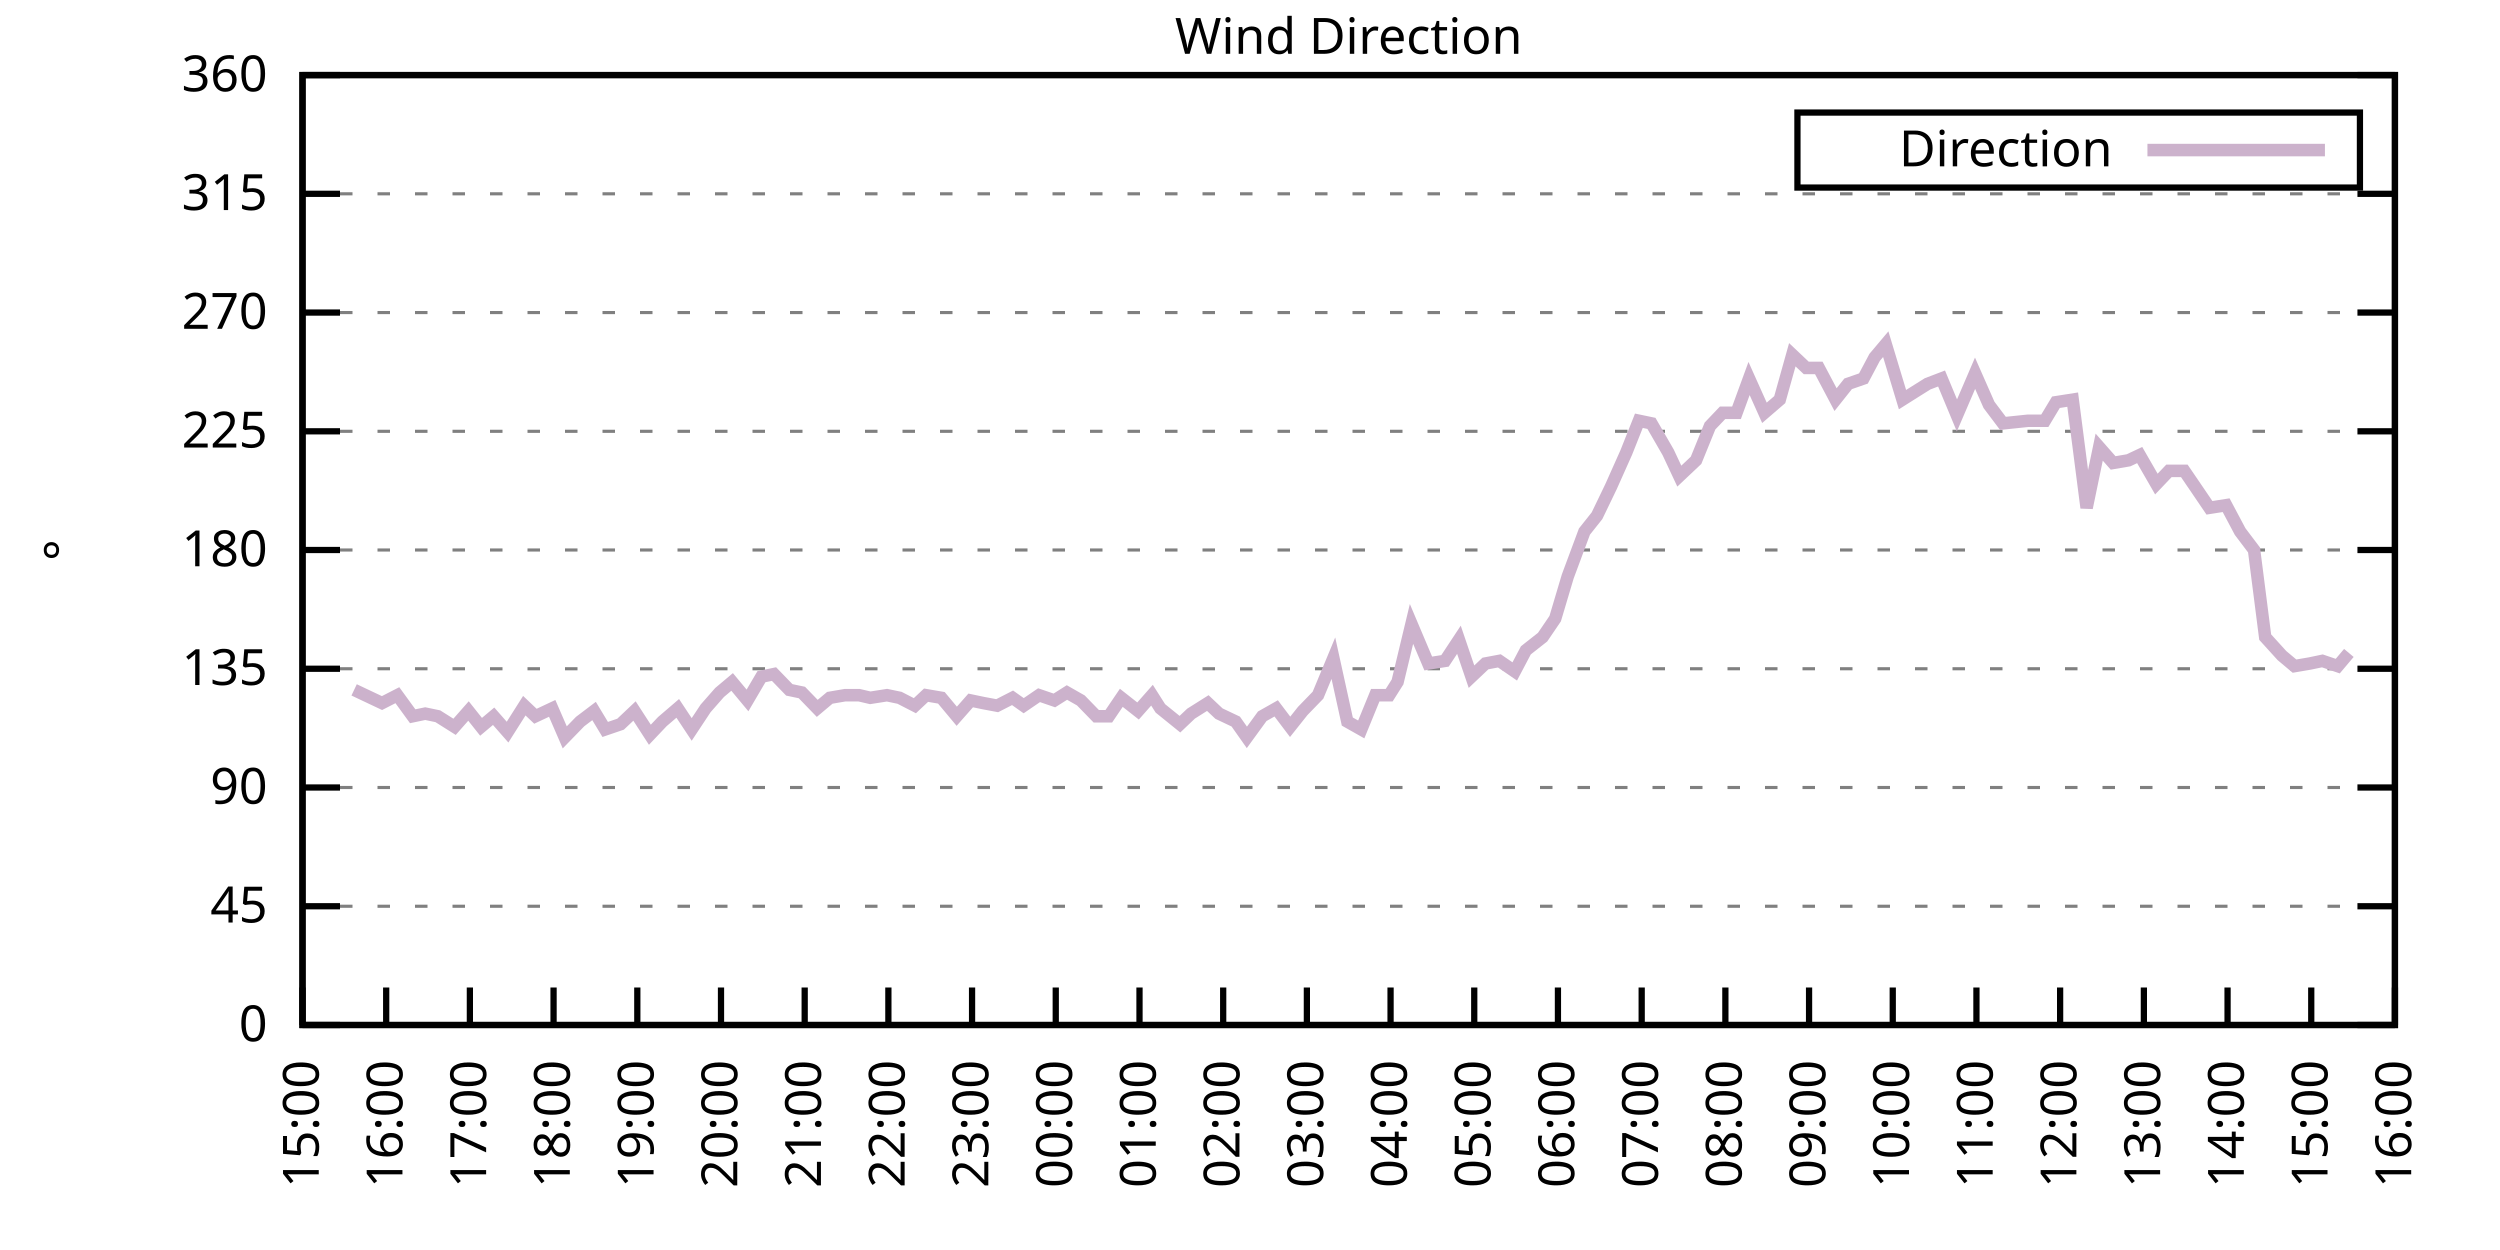
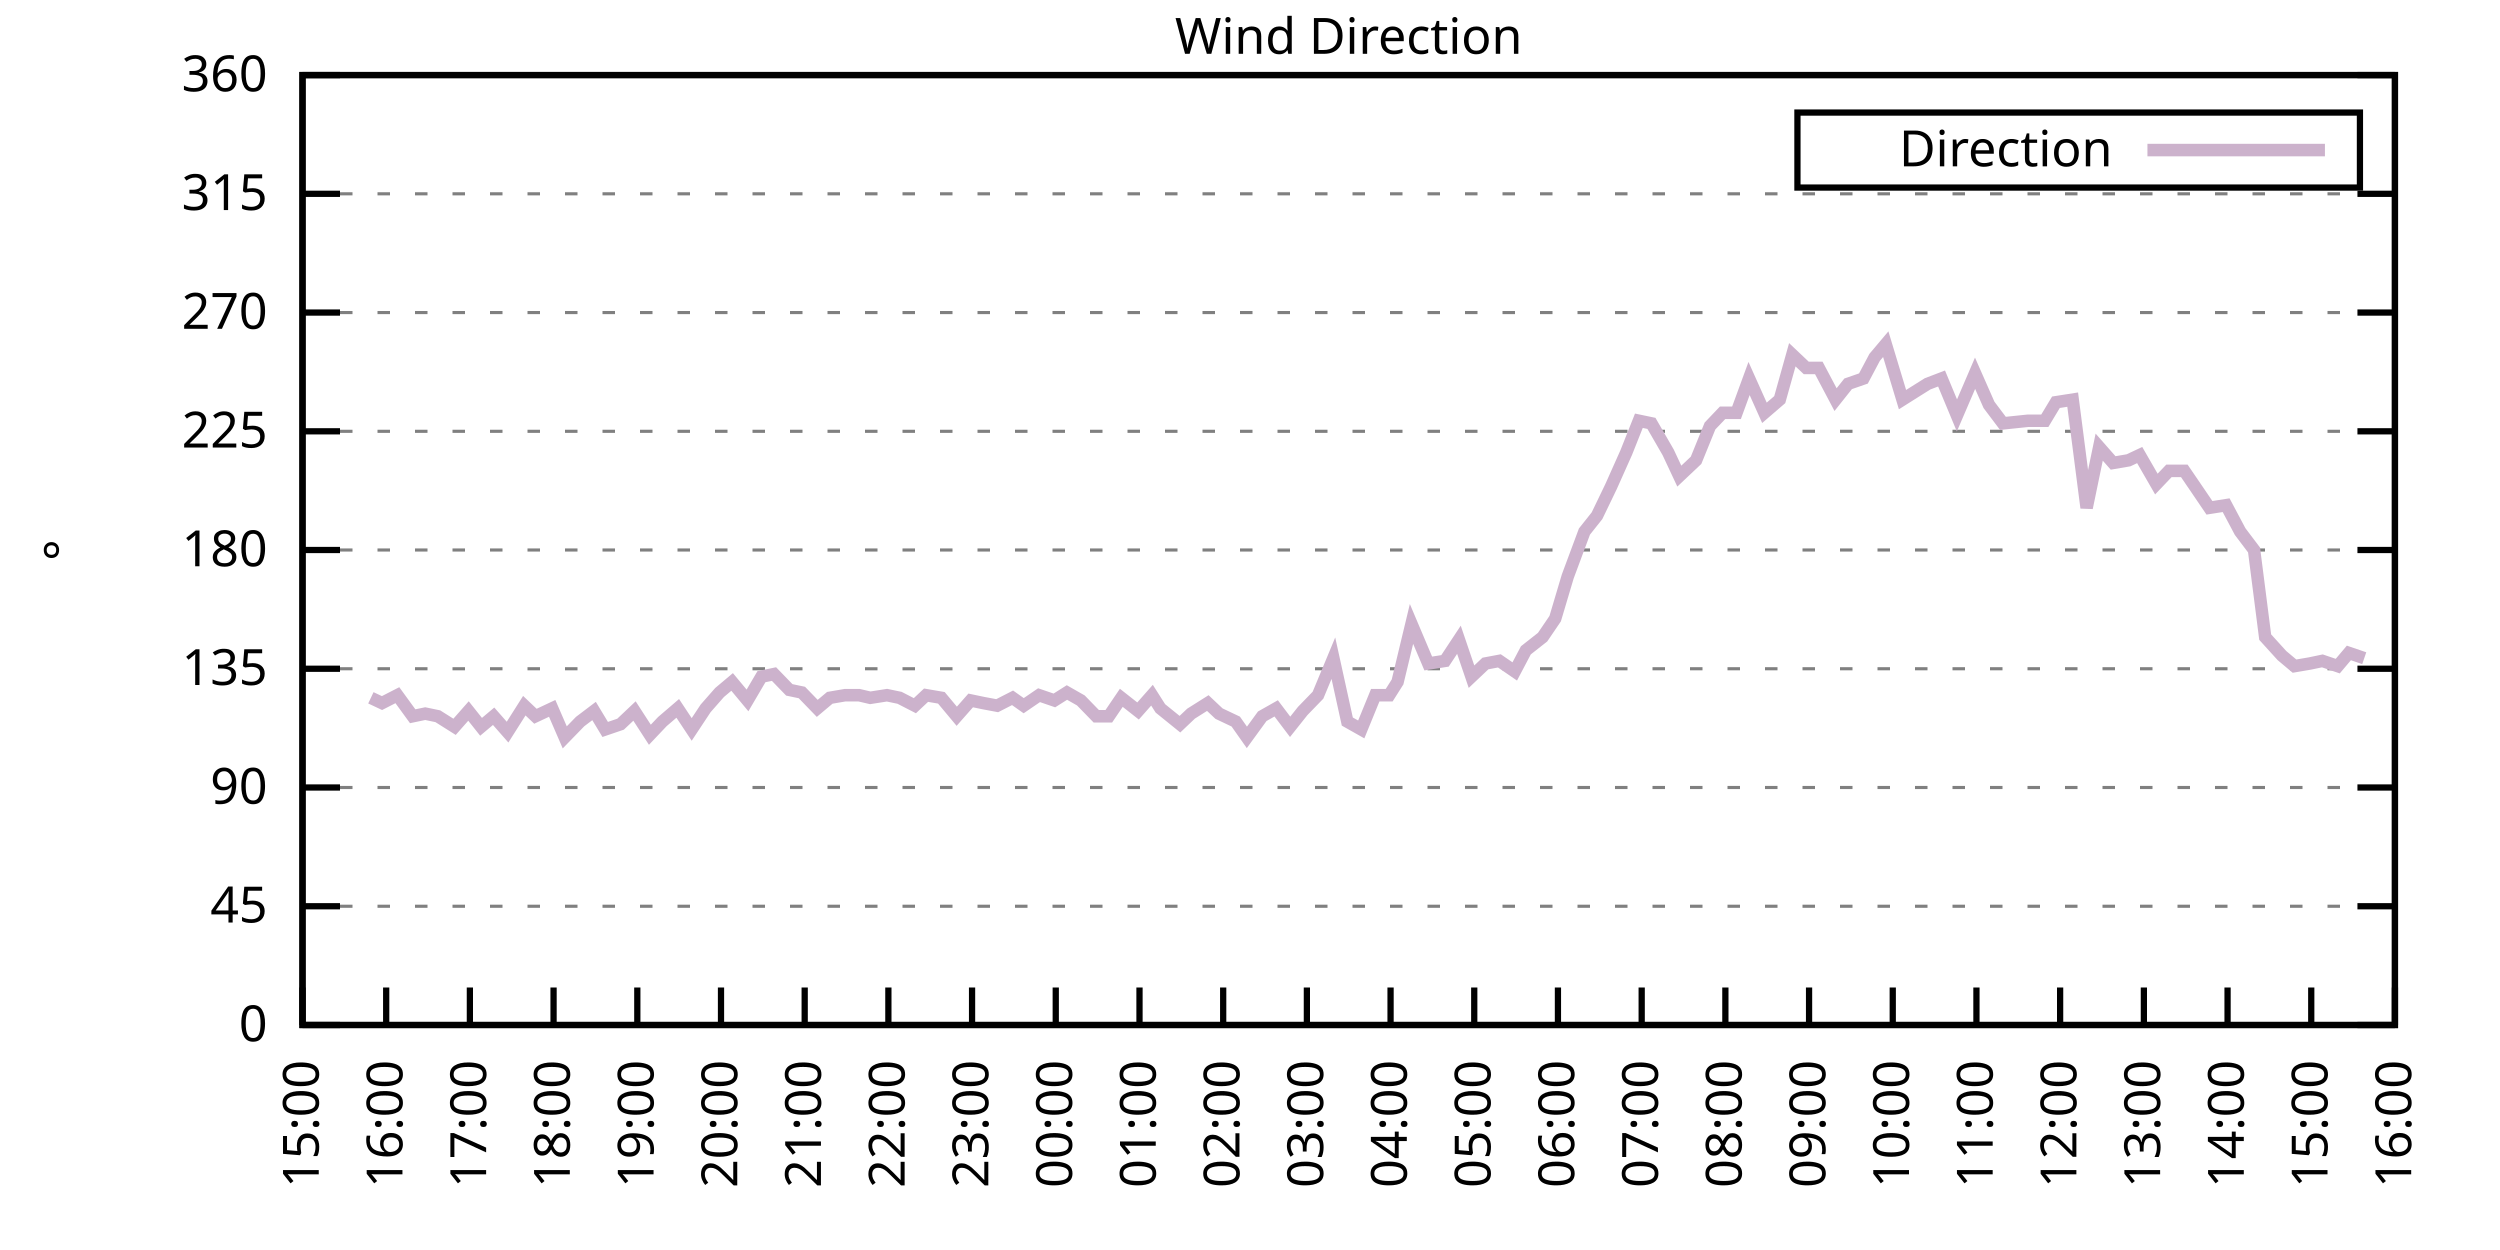
<svg xmlns="http://www.w3.org/2000/svg" xmlns:xlink="http://www.w3.org/1999/xlink" width="400" height="200" viewBox="0 0 400 200">
  <g id="gnuplot_canvas">
    <rect x="0" y="0" width="400" height="200" fill="none" />
    <defs>
      <circle id="gpDot" r="0.5" stroke-width="0.5" stroke="currentColor" />
      <path id="gpPt0" stroke-width="0.333" stroke="currentColor" d="M-1,0 h2 M0,-1 v2" />
      <path id="gpPt1" stroke-width="0.333" stroke="currentColor" d="M-1,-1 L1,1 M1,-1 L-1,1" />
      <path id="gpPt2" stroke-width="0.333" stroke="currentColor" d="M-1,0 L1,0 M0,-1 L0,1 M-1,-1 L1,1 M-1,1 L1,-1" />
      <rect id="gpPt3" stroke-width="0.333" stroke="currentColor" x="-1" y="-1" width="2" height="2" />
      <rect id="gpPt4" stroke-width="0.333" stroke="currentColor" fill="currentColor" x="-1" y="-1" width="2" height="2" />
      <circle id="gpPt5" stroke-width="0.333" stroke="currentColor" cx="0" cy="0" r="1" />
      <use xlink:href="#gpPt5" id="gpPt6" fill="currentColor" stroke="none" />
      <path id="gpPt7" stroke-width="0.333" stroke="currentColor" d="M0,-1.33 L-1.33,0.67 L1.33,0.67 z" />
      <use xlink:href="#gpPt7" id="gpPt8" fill="currentColor" stroke="none" />
      <use xlink:href="#gpPt7" id="gpPt9" stroke="currentColor" transform="rotate(180)" />
      <use xlink:href="#gpPt9" id="gpPt10" fill="currentColor" stroke="none" />
      <use xlink:href="#gpPt3" id="gpPt11" stroke="currentColor" transform="rotate(45)" />
      <use xlink:href="#gpPt11" id="gpPt12" fill="currentColor" stroke="none" />
      <path id="gpPt13" stroke-width="0.333" stroke="currentColor" d="M0,1.330 L1.265,0.411 L0.782,-1.067 L-0.782,-1.076 L-1.265,0.411 z" />
      <use xlink:href="#gpPt13" id="gpPt14" fill="currentColor" stroke="none" />
      <filter id="textbox" filterUnits="objectBoundingBox" x="0" y="0" height="1" width="1">
        <feFlood flood-color="white" flood-opacity="1" result="bgnd" />
        <feComposite in="SourceGraphic" in2="bgnd" operator="atop" />
      </filter>
      <filter id="greybox" filterUnits="objectBoundingBox" x="0" y="0" height="1" width="1">
        <feFlood flood-color="lightgrey" flood-opacity="1" result="grey" />
        <feComposite in="SourceGraphic" in2="grey" operator="atop" />
      </filter>
    </defs>
    <g fill="none" color="white" stroke="currentColor" stroke-width="1.00" stroke-linecap="butt" stroke-linejoin="miter">
</g>
    <g fill="none" color="black" stroke="currentColor" stroke-width="1.00" stroke-linecap="butt" stroke-linejoin="miter">
      <g stroke="none" shape-rendering="crispEdges">
        <polygon fill="rgb(255, 255, 255)" points="48.40,164.00 383.18,164.00 383.18,12.02 48.40,12.02 " />
      </g>
    </g>
    <g fill="none" color="black" stroke="currentColor" stroke-width="1.00" stroke-linecap="butt" stroke-linejoin="miter">
</g>
    <g fill="none" color="black" stroke="black" stroke-width="0.50" stroke-linecap="butt" stroke-linejoin="miter">
</g>
    <g fill="none" color="gray" stroke="currentColor" stroke-width="0.50" stroke-linecap="butt" stroke-linejoin="miter">
      <path stroke="gray" stroke-dasharray="2,4" class="gridline" d="M48.40,164.00 L383.19,164.00  " />
    </g>
    <g fill="none" color="gray" stroke="gray" stroke-width="1.00" stroke-linecap="butt" stroke-linejoin="miter">
</g>
    <g fill="none" color="black" stroke="currentColor" stroke-width="1.00" stroke-linecap="butt" stroke-linejoin="miter">
      <path stroke="black" d="M48.40,164.00 L54.40,164.00 M383.19,164.00 L377.19,164.00  " />
      <g transform="translate(42.80,166.60)" stroke="none" fill="black" font-family="Sans" font-size="8.00" text-anchor="end">
        <text>
          <tspan font-family="Sans"> 0</tspan>
        </text>
      </g>
    </g>
    <g fill="none" color="black" stroke="currentColor" stroke-width="1.00" stroke-linecap="butt" stroke-linejoin="miter">
</g>
    <g fill="none" color="black" stroke="black" stroke-width="0.50" stroke-linecap="butt" stroke-linejoin="miter">
</g>
    <g fill="none" color="gray" stroke="currentColor" stroke-width="0.50" stroke-linecap="butt" stroke-linejoin="miter">
      <path stroke="gray" stroke-dasharray="2,4" class="gridline" d="M48.40,145.00 L383.19,145.00  " />
    </g>
    <g fill="none" color="gray" stroke="gray" stroke-width="1.00" stroke-linecap="butt" stroke-linejoin="miter">
</g>
    <g fill="none" color="black" stroke="currentColor" stroke-width="1.00" stroke-linecap="butt" stroke-linejoin="miter">
      <path stroke="black" d="M48.40,145.00 L54.40,145.00 M383.19,145.00 L377.19,145.00  " />
      <g transform="translate(42.80,147.60)" stroke="none" fill="black" font-family="Sans" font-size="8.00" text-anchor="end">
        <text>
          <tspan font-family="Sans"> 45</tspan>
        </text>
      </g>
    </g>
    <g fill="none" color="black" stroke="currentColor" stroke-width="1.00" stroke-linecap="butt" stroke-linejoin="miter">
</g>
    <g fill="none" color="black" stroke="black" stroke-width="0.50" stroke-linecap="butt" stroke-linejoin="miter">
</g>
    <g fill="none" color="gray" stroke="currentColor" stroke-width="0.50" stroke-linecap="butt" stroke-linejoin="miter">
      <path stroke="gray" stroke-dasharray="2,4" class="gridline" d="M48.40,126.00 L383.19,126.00  " />
    </g>
    <g fill="none" color="gray" stroke="gray" stroke-width="1.00" stroke-linecap="butt" stroke-linejoin="miter">
</g>
    <g fill="none" color="black" stroke="currentColor" stroke-width="1.00" stroke-linecap="butt" stroke-linejoin="miter">
      <path stroke="black" d="M48.40,126.00 L54.40,126.00 M383.19,126.00 L377.19,126.00  " />
      <g transform="translate(42.80,128.60)" stroke="none" fill="black" font-family="Sans" font-size="8.00" text-anchor="end">
        <text>
          <tspan font-family="Sans"> 90</tspan>
        </text>
      </g>
    </g>
    <g fill="none" color="black" stroke="currentColor" stroke-width="1.00" stroke-linecap="butt" stroke-linejoin="miter">
</g>
    <g fill="none" color="black" stroke="black" stroke-width="0.50" stroke-linecap="butt" stroke-linejoin="miter">
</g>
    <g fill="none" color="gray" stroke="currentColor" stroke-width="0.50" stroke-linecap="butt" stroke-linejoin="miter">
      <path stroke="gray" stroke-dasharray="2,4" class="gridline" d="M48.40,107.00 L383.19,107.00  " />
    </g>
    <g fill="none" color="gray" stroke="gray" stroke-width="1.00" stroke-linecap="butt" stroke-linejoin="miter">
</g>
    <g fill="none" color="black" stroke="currentColor" stroke-width="1.00" stroke-linecap="butt" stroke-linejoin="miter">
      <path stroke="black" d="M48.40,107.00 L54.40,107.00 M383.19,107.00 L377.19,107.00  " />
      <g transform="translate(42.80,109.60)" stroke="none" fill="black" font-family="Sans" font-size="8.00" text-anchor="end">
        <text>
          <tspan font-family="Sans"> 135</tspan>
        </text>
      </g>
    </g>
    <g fill="none" color="black" stroke="currentColor" stroke-width="1.00" stroke-linecap="butt" stroke-linejoin="miter">
</g>
    <g fill="none" color="black" stroke="black" stroke-width="0.50" stroke-linecap="butt" stroke-linejoin="miter">
</g>
    <g fill="none" color="gray" stroke="currentColor" stroke-width="0.50" stroke-linecap="butt" stroke-linejoin="miter">
      <path stroke="gray" stroke-dasharray="2,4" class="gridline" d="M48.40,88.00 L383.19,88.00  " />
    </g>
    <g fill="none" color="gray" stroke="gray" stroke-width="1.00" stroke-linecap="butt" stroke-linejoin="miter">
</g>
    <g fill="none" color="black" stroke="currentColor" stroke-width="1.00" stroke-linecap="butt" stroke-linejoin="miter">
      <path stroke="black" d="M48.40,88.00 L54.40,88.00 M383.19,88.00 L377.19,88.00  " />
      <g transform="translate(42.80,90.60)" stroke="none" fill="black" font-family="Sans" font-size="8.00" text-anchor="end">
        <text>
          <tspan font-family="Sans"> 180</tspan>
        </text>
      </g>
    </g>
    <g fill="none" color="black" stroke="currentColor" stroke-width="1.00" stroke-linecap="butt" stroke-linejoin="miter">
</g>
    <g fill="none" color="black" stroke="black" stroke-width="0.50" stroke-linecap="butt" stroke-linejoin="miter">
</g>
    <g fill="none" color="gray" stroke="currentColor" stroke-width="0.50" stroke-linecap="butt" stroke-linejoin="miter">
      <path stroke="gray" stroke-dasharray="2,4" class="gridline" d="M48.40,69.01 L383.19,69.01  " />
    </g>
    <g fill="none" color="gray" stroke="gray" stroke-width="1.00" stroke-linecap="butt" stroke-linejoin="miter">
</g>
    <g fill="none" color="black" stroke="currentColor" stroke-width="1.00" stroke-linecap="butt" stroke-linejoin="miter">
      <path stroke="black" d="M48.40,69.01 L54.40,69.01 M383.19,69.01 L377.19,69.01  " />
      <g transform="translate(42.80,71.61)" stroke="none" fill="black" font-family="Sans" font-size="8.00" text-anchor="end">
        <text>
          <tspan font-family="Sans"> 225</tspan>
        </text>
      </g>
    </g>
    <g fill="none" color="black" stroke="currentColor" stroke-width="1.00" stroke-linecap="butt" stroke-linejoin="miter">
</g>
    <g fill="none" color="black" stroke="black" stroke-width="0.50" stroke-linecap="butt" stroke-linejoin="miter">
</g>
    <g fill="none" color="gray" stroke="currentColor" stroke-width="0.50" stroke-linecap="butt" stroke-linejoin="miter">
      <path stroke="gray" stroke-dasharray="2,4" class="gridline" d="M48.40,50.01 L383.19,50.01  " />
    </g>
    <g fill="none" color="gray" stroke="gray" stroke-width="1.00" stroke-linecap="butt" stroke-linejoin="miter">
</g>
    <g fill="none" color="black" stroke="currentColor" stroke-width="1.00" stroke-linecap="butt" stroke-linejoin="miter">
      <path stroke="black" d="M48.40,50.01 L54.40,50.01 M383.19,50.01 L377.19,50.01  " />
      <g transform="translate(42.80,52.61)" stroke="none" fill="black" font-family="Sans" font-size="8.00" text-anchor="end">
        <text>
          <tspan font-family="Sans"> 270</tspan>
        </text>
      </g>
    </g>
    <g fill="none" color="black" stroke="currentColor" stroke-width="1.00" stroke-linecap="butt" stroke-linejoin="miter">
</g>
    <g fill="none" color="black" stroke="black" stroke-width="0.50" stroke-linecap="butt" stroke-linejoin="miter">
</g>
    <g fill="none" color="gray" stroke="currentColor" stroke-width="0.50" stroke-linecap="butt" stroke-linejoin="miter">
      <path stroke="gray" stroke-dasharray="2,4" class="gridline" d="M48.40,31.01 L383.19,31.01  " />
    </g>
    <g fill="none" color="gray" stroke="gray" stroke-width="1.00" stroke-linecap="butt" stroke-linejoin="miter">
</g>
    <g fill="none" color="black" stroke="currentColor" stroke-width="1.00" stroke-linecap="butt" stroke-linejoin="miter">
      <path stroke="black" d="M48.40,31.01 L54.40,31.01 M383.19,31.01 L377.19,31.01  " />
      <g transform="translate(42.80,33.61)" stroke="none" fill="black" font-family="Sans" font-size="8.00" text-anchor="end">
        <text>
          <tspan font-family="Sans"> 315</tspan>
        </text>
      </g>
    </g>
    <g fill="none" color="black" stroke="currentColor" stroke-width="1.00" stroke-linecap="butt" stroke-linejoin="miter">
</g>
    <g fill="none" color="black" stroke="black" stroke-width="0.50" stroke-linecap="butt" stroke-linejoin="miter">
</g>
    <g fill="none" color="gray" stroke="currentColor" stroke-width="0.50" stroke-linecap="butt" stroke-linejoin="miter">
      <path stroke="gray" stroke-dasharray="2,4" class="gridline" d="M48.40,12.01 L383.19,12.01  " />
    </g>
    <g fill="none" color="gray" stroke="gray" stroke-width="1.00" stroke-linecap="butt" stroke-linejoin="miter">
</g>
    <g fill="none" color="black" stroke="currentColor" stroke-width="1.00" stroke-linecap="butt" stroke-linejoin="miter">
      <path stroke="black" d="M48.40,12.01 L54.40,12.01 M383.19,12.01 L377.19,12.01  " />
      <g transform="translate(42.80,14.61)" stroke="none" fill="black" font-family="Sans" font-size="8.00" text-anchor="end">
        <text>
          <tspan font-family="Sans"> 360</tspan>
        </text>
      </g>
    </g>
    <g fill="none" color="black" stroke="currentColor" stroke-width="1.00" stroke-linecap="butt" stroke-linejoin="miter">
      <path stroke="black" d="M48.40,164.00 L48.40,158.00  " />
      <g transform="translate(51.00,169.60) rotate(270.00)" stroke="none" fill="black" font-family="Sans" font-size="8.00" text-anchor="end">
        <text>
          <tspan font-family="Sans">15:00</tspan>
        </text>
      </g>
    </g>
    <g fill="none" color="black" stroke="currentColor" stroke-width="1.00" stroke-linecap="butt" stroke-linejoin="miter">
      <path stroke="black" d="M61.79,164.00 L61.79,158.00  " />
      <g transform="translate(64.39,169.60) rotate(270.00)" stroke="none" fill="black" font-family="Sans" font-size="8.00" text-anchor="end">
        <text>
          <tspan font-family="Sans">16:00</tspan>
        </text>
      </g>
    </g>
    <g fill="none" color="black" stroke="currentColor" stroke-width="1.00" stroke-linecap="butt" stroke-linejoin="miter">
      <path stroke="black" d="M75.18,164.00 L75.18,158.00  " />
      <g transform="translate(77.78,169.60) rotate(270.00)" stroke="none" fill="black" font-family="Sans" font-size="8.00" text-anchor="end">
        <text>
          <tspan font-family="Sans">17:00</tspan>
        </text>
      </g>
    </g>
    <g fill="none" color="black" stroke="currentColor" stroke-width="1.00" stroke-linecap="butt" stroke-linejoin="miter">
      <path stroke="black" d="M88.57,164.00 L88.57,158.00  " />
      <g transform="translate(91.17,169.60) rotate(270.00)" stroke="none" fill="black" font-family="Sans" font-size="8.00" text-anchor="end">
        <text>
          <tspan font-family="Sans">18:00</tspan>
        </text>
      </g>
    </g>
    <g fill="none" color="black" stroke="currentColor" stroke-width="1.00" stroke-linecap="butt" stroke-linejoin="miter">
      <path stroke="black" d="M101.97,164.00 L101.97,158.00  " />
      <g transform="translate(104.57,169.60) rotate(270.00)" stroke="none" fill="black" font-family="Sans" font-size="8.00" text-anchor="end">
        <text>
          <tspan font-family="Sans">19:00</tspan>
        </text>
      </g>
    </g>
    <g fill="none" color="black" stroke="currentColor" stroke-width="1.00" stroke-linecap="butt" stroke-linejoin="miter">
      <path stroke="black" d="M115.36,164.00 L115.36,158.00  " />
      <g transform="translate(117.96,169.60) rotate(270.00)" stroke="none" fill="black" font-family="Sans" font-size="8.00" text-anchor="end">
        <text>
          <tspan font-family="Sans">20:00</tspan>
        </text>
      </g>
    </g>
    <g fill="none" color="black" stroke="currentColor" stroke-width="1.00" stroke-linecap="butt" stroke-linejoin="miter">
      <path stroke="black" d="M128.75,164.00 L128.75,158.00  " />
      <g transform="translate(131.35,169.60) rotate(270.00)" stroke="none" fill="black" font-family="Sans" font-size="8.00" text-anchor="end">
        <text>
          <tspan font-family="Sans">21:00</tspan>
        </text>
      </g>
    </g>
    <g fill="none" color="black" stroke="currentColor" stroke-width="1.00" stroke-linecap="butt" stroke-linejoin="miter">
      <path stroke="black" d="M142.14,164.00 L142.14,158.00  " />
      <g transform="translate(144.74,169.60) rotate(270.00)" stroke="none" fill="black" font-family="Sans" font-size="8.00" text-anchor="end">
        <text>
          <tspan font-family="Sans">22:00</tspan>
        </text>
      </g>
    </g>
    <g fill="none" color="black" stroke="currentColor" stroke-width="1.00" stroke-linecap="butt" stroke-linejoin="miter">
      <path stroke="black" d="M155.53,164.00 L155.53,158.00  " />
      <g transform="translate(158.13,169.60) rotate(270.00)" stroke="none" fill="black" font-family="Sans" font-size="8.00" text-anchor="end">
        <text>
          <tspan font-family="Sans">23:00</tspan>
        </text>
      </g>
    </g>
    <g fill="none" color="black" stroke="currentColor" stroke-width="1.00" stroke-linecap="butt" stroke-linejoin="miter">
      <path stroke="black" d="M168.92,164.00 L168.92,158.00  " />
      <g transform="translate(171.52,169.60) rotate(270.00)" stroke="none" fill="black" font-family="Sans" font-size="8.00" text-anchor="end">
        <text>
          <tspan font-family="Sans">00:00</tspan>
        </text>
      </g>
    </g>
    <g fill="none" color="black" stroke="currentColor" stroke-width="1.00" stroke-linecap="butt" stroke-linejoin="miter">
      <path stroke="black" d="M182.32,164.00 L182.32,158.00  " />
      <g transform="translate(184.92,169.60) rotate(270.00)" stroke="none" fill="black" font-family="Sans" font-size="8.00" text-anchor="end">
        <text>
          <tspan font-family="Sans">01:00</tspan>
        </text>
      </g>
    </g>
    <g fill="none" color="black" stroke="currentColor" stroke-width="1.00" stroke-linecap="butt" stroke-linejoin="miter">
      <path stroke="black" d="M195.71,164.00 L195.71,158.00  " />
      <g transform="translate(198.31,169.60) rotate(270.00)" stroke="none" fill="black" font-family="Sans" font-size="8.00" text-anchor="end">
        <text>
          <tspan font-family="Sans">02:00</tspan>
        </text>
      </g>
    </g>
    <g fill="none" color="black" stroke="currentColor" stroke-width="1.00" stroke-linecap="butt" stroke-linejoin="miter">
      <path stroke="black" d="M209.10,164.00 L209.10,158.00  " />
      <g transform="translate(211.70,169.60) rotate(270.00)" stroke="none" fill="black" font-family="Sans" font-size="8.00" text-anchor="end">
        <text>
          <tspan font-family="Sans">03:00</tspan>
        </text>
      </g>
    </g>
    <g fill="none" color="black" stroke="currentColor" stroke-width="1.00" stroke-linecap="butt" stroke-linejoin="miter">
      <path stroke="black" d="M222.49,164.00 L222.49,158.00  " />
      <g transform="translate(225.09,169.60) rotate(270.00)" stroke="none" fill="black" font-family="Sans" font-size="8.00" text-anchor="end">
        <text>
          <tspan font-family="Sans">04:00</tspan>
        </text>
      </g>
    </g>
    <g fill="none" color="black" stroke="currentColor" stroke-width="1.00" stroke-linecap="butt" stroke-linejoin="miter">
      <path stroke="black" d="M235.88,164.00 L235.88,158.00  " />
      <g transform="translate(238.48,169.60) rotate(270.00)" stroke="none" fill="black" font-family="Sans" font-size="8.00" text-anchor="end">
        <text>
          <tspan font-family="Sans">05:00</tspan>
        </text>
      </g>
    </g>
    <g fill="none" color="black" stroke="currentColor" stroke-width="1.00" stroke-linecap="butt" stroke-linejoin="miter">
      <path stroke="black" d="M249.27,164.00 L249.27,158.00  " />
      <g transform="translate(251.87,169.60) rotate(270.00)" stroke="none" fill="black" font-family="Sans" font-size="8.00" text-anchor="end">
        <text>
          <tspan font-family="Sans">06:00</tspan>
        </text>
      </g>
    </g>
    <g fill="none" color="black" stroke="currentColor" stroke-width="1.00" stroke-linecap="butt" stroke-linejoin="miter">
      <path stroke="black" d="M262.67,164.00 L262.67,158.00  " />
      <g transform="translate(265.27,169.60) rotate(270.00)" stroke="none" fill="black" font-family="Sans" font-size="8.00" text-anchor="end">
        <text>
          <tspan font-family="Sans">07:00</tspan>
        </text>
      </g>
    </g>
    <g fill="none" color="black" stroke="currentColor" stroke-width="1.00" stroke-linecap="butt" stroke-linejoin="miter">
      <path stroke="black" d="M276.06,164.00 L276.06,158.00  " />
      <g transform="translate(278.66,169.60) rotate(270.00)" stroke="none" fill="black" font-family="Sans" font-size="8.00" text-anchor="end">
        <text>
          <tspan font-family="Sans">08:00</tspan>
        </text>
      </g>
    </g>
    <g fill="none" color="black" stroke="currentColor" stroke-width="1.00" stroke-linecap="butt" stroke-linejoin="miter">
      <path stroke="black" d="M289.45,164.00 L289.45,158.00  " />
      <g transform="translate(292.05,169.60) rotate(270.00)" stroke="none" fill="black" font-family="Sans" font-size="8.00" text-anchor="end">
        <text>
          <tspan font-family="Sans">09:00</tspan>
        </text>
      </g>
    </g>
    <g fill="none" color="black" stroke="currentColor" stroke-width="1.00" stroke-linecap="butt" stroke-linejoin="miter">
      <path stroke="black" d="M302.84,164.00 L302.84,158.00  " />
      <g transform="translate(305.44,169.60) rotate(270.00)" stroke="none" fill="black" font-family="Sans" font-size="8.00" text-anchor="end">
        <text>
          <tspan font-family="Sans">10:00</tspan>
        </text>
      </g>
    </g>
    <g fill="none" color="black" stroke="currentColor" stroke-width="1.00" stroke-linecap="butt" stroke-linejoin="miter">
      <path stroke="black" d="M316.23,164.00 L316.23,158.00  " />
      <g transform="translate(318.83,169.60) rotate(270.00)" stroke="none" fill="black" font-family="Sans" font-size="8.00" text-anchor="end">
        <text>
          <tspan font-family="Sans">11:00</tspan>
        </text>
      </g>
    </g>
    <g fill="none" color="black" stroke="currentColor" stroke-width="1.00" stroke-linecap="butt" stroke-linejoin="miter">
      <path stroke="black" d="M329.62,164.00 L329.62,158.00  " />
      <g transform="translate(332.22,169.60) rotate(270.00)" stroke="none" fill="black" font-family="Sans" font-size="8.00" text-anchor="end">
        <text>
          <tspan font-family="Sans">12:00</tspan>
        </text>
      </g>
    </g>
    <g fill="none" color="black" stroke="currentColor" stroke-width="1.00" stroke-linecap="butt" stroke-linejoin="miter">
      <path stroke="black" d="M343.02,164.00 L343.02,158.00  " />
      <g transform="translate(345.62,169.60) rotate(270.00)" stroke="none" fill="black" font-family="Sans" font-size="8.00" text-anchor="end">
        <text>
          <tspan font-family="Sans">13:00</tspan>
        </text>
      </g>
    </g>
    <g fill="none" color="black" stroke="currentColor" stroke-width="1.00" stroke-linecap="butt" stroke-linejoin="miter">
      <path stroke="black" d="M356.41,164.00 L356.41,158.00  " />
      <g transform="translate(359.01,169.60) rotate(270.00)" stroke="none" fill="black" font-family="Sans" font-size="8.00" text-anchor="end">
        <text>
          <tspan font-family="Sans">14:00</tspan>
        </text>
      </g>
    </g>
    <g fill="none" color="black" stroke="currentColor" stroke-width="1.00" stroke-linecap="butt" stroke-linejoin="miter">
      <path stroke="black" d="M369.80,164.00 L369.80,158.00  " />
      <g transform="translate(372.40,169.60) rotate(270.00)" stroke="none" fill="black" font-family="Sans" font-size="8.00" text-anchor="end">
        <text>
          <tspan font-family="Sans">15:00</tspan>
        </text>
      </g>
    </g>
    <g fill="none" color="black" stroke="currentColor" stroke-width="1.00" stroke-linecap="butt" stroke-linejoin="miter">
      <path stroke="black" d="M383.19,164.00 L383.19,158.00  " />
      <g transform="translate(385.79,169.60) rotate(270.00)" stroke="none" fill="black" font-family="Sans" font-size="8.00" text-anchor="end">
        <text>
          <tspan font-family="Sans">16:00</tspan>
        </text>
      </g>
    </g>
    <g fill="none" color="black" stroke="currentColor" stroke-width="1.00" stroke-linecap="butt" stroke-linejoin="miter">
</g>
    <g fill="none" color="black" stroke="currentColor" stroke-width="1.00" stroke-linecap="butt" stroke-linejoin="miter">
      <path stroke="black" d="M48.40,12.01 L48.40,164.00 L383.19,164.00 L383.19,12.01 L48.40,12.01 Z  " />
    </g>
    <g fill="none" color="black" stroke="currentColor" stroke-width="1.00" stroke-linecap="butt" stroke-linejoin="miter">
</g>
    <g fill="none" color="black" stroke="currentColor" stroke-width="1.00" stroke-linecap="butt" stroke-linejoin="miter">
      <path stroke="black" d="M287.59,30.01 L287.59,18.01 L377.59,18.01 L377.59,30.01 L287.59,30.01 Z  " />
    </g>
    <g id="Wind_direction_plot_1">
      <g fill="none" color="white" stroke="black" stroke-width="2.00" stroke-linecap="butt" stroke-linejoin="miter">
</g>
      <g fill="none" color="black" stroke="currentColor" stroke-width="2.00" stroke-linecap="butt" stroke-linejoin="miter">
        <g transform="translate(337.99,26.61)" stroke="none" fill="black" font-family="Sans" font-size="8.00" text-anchor="end">
          <text>
            <tspan font-family="Sans">Direction</tspan>
          </text>
        </g>
      </g>
      <g fill="none" color="black" stroke="currentColor" stroke-width="2.00" stroke-linecap="butt" stroke-linejoin="miter">
-         <path stroke="rgb(204, 178, 204)" d="M343.59,24.01 L371.99,24.01 M56.66,110.38 L59.34,111.65 L61.12,112.49 L63.58,111.23 L66.03,114.60 L68.04,114.18   L70.05,114.60 L72.73,116.29 L74.96,113.76 L76.97,116.29 L78.98,114.60 L81.21,117.14 L83.89,112.91 L85.67,114.60   L88.35,113.34 L90.36,117.98 L92.82,115.45 L95.05,113.76 L96.83,116.71 L99.29,115.87 L101.52,113.76 L103.98,117.56   L105.98,115.45 L108.44,113.34 L110.67,116.71 L112.90,113.34 L115.13,110.80 L117.14,109.11 L119.60,112.07 L121.83,108.27   L123.84,107.85 L126.29,110.38 L128.30,110.80 L130.76,113.34 L132.77,111.65 L135.22,111.23 L137.45,111.23 L139.24,111.65   L141.92,111.23 L143.93,111.65 L146.38,112.91 L148.17,111.23 L150.62,111.65 L153.08,114.60 L155.31,112.07 L157.32,112.49   L159.55,112.91 L162.01,111.65 L163.79,112.91 L166.25,111.23 L168.70,112.07 L170.71,110.80 L172.94,112.07 L175.40,114.60   L177.41,114.60 L179.41,111.65 L182.09,113.76 L184.32,111.23 L185.66,113.34 L188.79,115.87 L190.57,114.18 L193.25,112.49   L195.04,114.18 L197.72,115.45 L199.50,117.98 L201.96,114.60 L204.19,113.34 L206.42,116.29 L208.43,113.76 L210.88,111.23   L213.34,105.31 L215.57,115.45 L217.80,116.71 L220.04,111.23 L222.27,111.23 L223.61,109.11 L225.84,99.83 L228.52,106.16   L231.20,105.74 L233.43,102.36 L235.44,108.27 L237.67,106.16 L239.90,105.74 L242.36,107.43 L244.14,104.05 L246.82,101.94   L248.83,98.98 L250.84,92.23 L253.51,85.05 L255.52,82.52 L257.76,77.87 L260.21,72.38 L262.22,67.32 L264.23,67.74   L266.91,72.38 L268.69,76.18 L271.37,73.65 L273.60,68.16 L275.61,66.05 L277.84,66.05 L279.85,60.56 L282.31,66.05   L284.76,63.94 L286.77,56.76 L289.00,58.87 L291.01,58.87 L293.69,63.94 L295.70,61.41 L298.15,60.56 L299.94,57.18   L301.72,55.07 L304.40,63.94 L306.41,62.67 L308.42,61.41 L310.65,60.56 L313.11,66.47 L316.01,59.72 L318.24,64.78   L320.47,67.74 L324.49,67.32 L327.17,67.32 L328.95,64.36 L331.63,63.94 L333.86,81.25 L335.87,71.54 L338.10,74.07   L340.56,73.65 L342.35,72.81 L345.02,77.45 L347.03,75.34 L349.49,75.34 L351.50,78.29 L353.51,81.25 L356.18,80.83   L358.42,85.05 L360.65,88.00 L362.43,101.94 L365.11,104.89 L367.12,106.58 L369.58,106.16 L371.58,105.74 L374.04,106.58   L375.82,104.47  " />
+         <path stroke="rgb(204, 178, 204)" d="M343.59,24.01 L371.99,24.01 M59.34,111.65 L61.12,112.49 L63.58,111.23 L66.03,114.60 L68.04,114.18 L70.05,114.60   L72.73,116.29 L74.96,113.76 L76.97,116.29 L78.98,114.60 L81.21,117.14 L83.89,112.91 L85.67,114.60 L88.35,113.34   L90.36,117.98 L92.82,115.45 L95.05,113.76 L96.83,116.71 L99.29,115.87 L101.52,113.76 L103.98,117.56 L105.98,115.45   L108.44,113.34 L110.67,116.71 L112.90,113.34 L115.13,110.80 L117.14,109.11 L119.60,112.07 L121.83,108.27 L123.84,107.85   L126.29,110.38 L128.30,110.80 L130.76,113.34 L132.77,111.65 L135.22,111.23 L137.45,111.23 L139.24,111.65 L141.92,111.23   L143.93,111.65 L146.38,112.91 L148.17,111.23 L150.62,111.65 L153.08,114.60 L155.31,112.07 L157.32,112.49 L159.55,112.91   L162.01,111.65 L163.79,112.91 L166.25,111.23 L168.70,112.07 L170.71,110.80 L172.94,112.07 L175.40,114.60 L177.41,114.60   L179.41,111.65 L182.09,113.76 L184.32,111.23 L185.66,113.34 L188.79,115.87 L190.57,114.18 L193.25,112.49 L195.04,114.18   L197.72,115.45 L199.50,117.98 L201.96,114.60 L204.19,113.34 L206.42,116.29 L208.43,113.76 L210.88,111.23 L213.34,105.31   L215.57,115.45 L217.80,116.71 L220.04,111.23 L222.27,111.23 L223.61,109.11 L225.84,99.83 L228.52,106.16 L231.20,105.74   L233.43,102.36 L235.44,108.27 L237.67,106.16 L239.90,105.74 L242.36,107.43 L244.14,104.05 L246.82,101.94 L248.83,98.98   L250.84,92.23 L253.51,85.05 L255.52,82.52 L257.76,77.87 L260.21,72.38 L262.22,67.32 L264.23,67.74 L266.91,72.38   L268.69,76.18 L271.37,73.65 L273.60,68.16 L275.61,66.05 L277.84,66.05 L279.85,60.56 L282.31,66.05 L284.76,63.94   L286.77,56.76 L289.00,58.87 L291.01,58.87 L293.69,63.94 L295.70,61.41 L298.15,60.56 L299.94,57.18 L301.72,55.07   L304.40,63.94 L306.41,62.67 L308.42,61.41 L310.65,60.56 L313.11,66.47 L316.01,59.72 L318.24,64.78 L320.47,67.74   L324.49,67.32 L327.17,67.32 L328.95,64.36 L331.63,63.94 L333.86,81.25 L335.87,71.54 L338.10,74.07 L340.56,73.65   L342.35,72.81 L345.02,77.45 L347.03,75.34 L349.49,75.34 L351.50,78.29 L353.51,81.25 L356.18,80.83 L358.42,85.05   L360.65,88.00 L362.43,101.94 L365.11,104.89 L367.12,106.58 L369.58,106.16 L371.58,105.74 L374.04,106.58 L375.82,104.47   L378.28,105.31  " />
      </g>
    </g>
    <g fill="none" color="black" stroke="currentColor" stroke-width="2.00" stroke-linecap="butt" stroke-linejoin="miter">
</g>
    <g fill="none" color="black" stroke="black" stroke-width="1.00" stroke-linecap="butt" stroke-linejoin="miter">
</g>
    <g fill="none" color="black" stroke="currentColor" stroke-width="1.00" stroke-linecap="butt" stroke-linejoin="miter">
      <path stroke="black" d="M48.40,12.01 L48.40,164.00 L383.19,164.00 L383.19,12.01 L48.40,12.01 Z  " />
      <g transform="translate(12.80,88.01) rotate(270.00)" stroke="none" fill="black" font-family="Sans" font-size="8.00" text-anchor="middle">
        <text>
          <tspan font-family="Sans">°</tspan>
        </text>
      </g>
    </g>
    <g fill="none" color="black" stroke="currentColor" stroke-width="1.00" stroke-linecap="butt" stroke-linejoin="miter">
</g>
    <g fill="none" color="black" stroke="currentColor" stroke-width="1.00" stroke-linecap="butt" stroke-linejoin="miter">
      <g transform="translate(215.79,8.61)" stroke="none" fill="black" font-family="Sans" font-size="8.00" text-anchor="middle">
        <text>
          <tspan font-family="Sans">Wind Direction</tspan>
        </text>
      </g>
    </g>
    <g fill="none" color="black" stroke="currentColor" stroke-width="1.00" stroke-linecap="butt" stroke-linejoin="miter">
</g>
  </g>
</svg>
